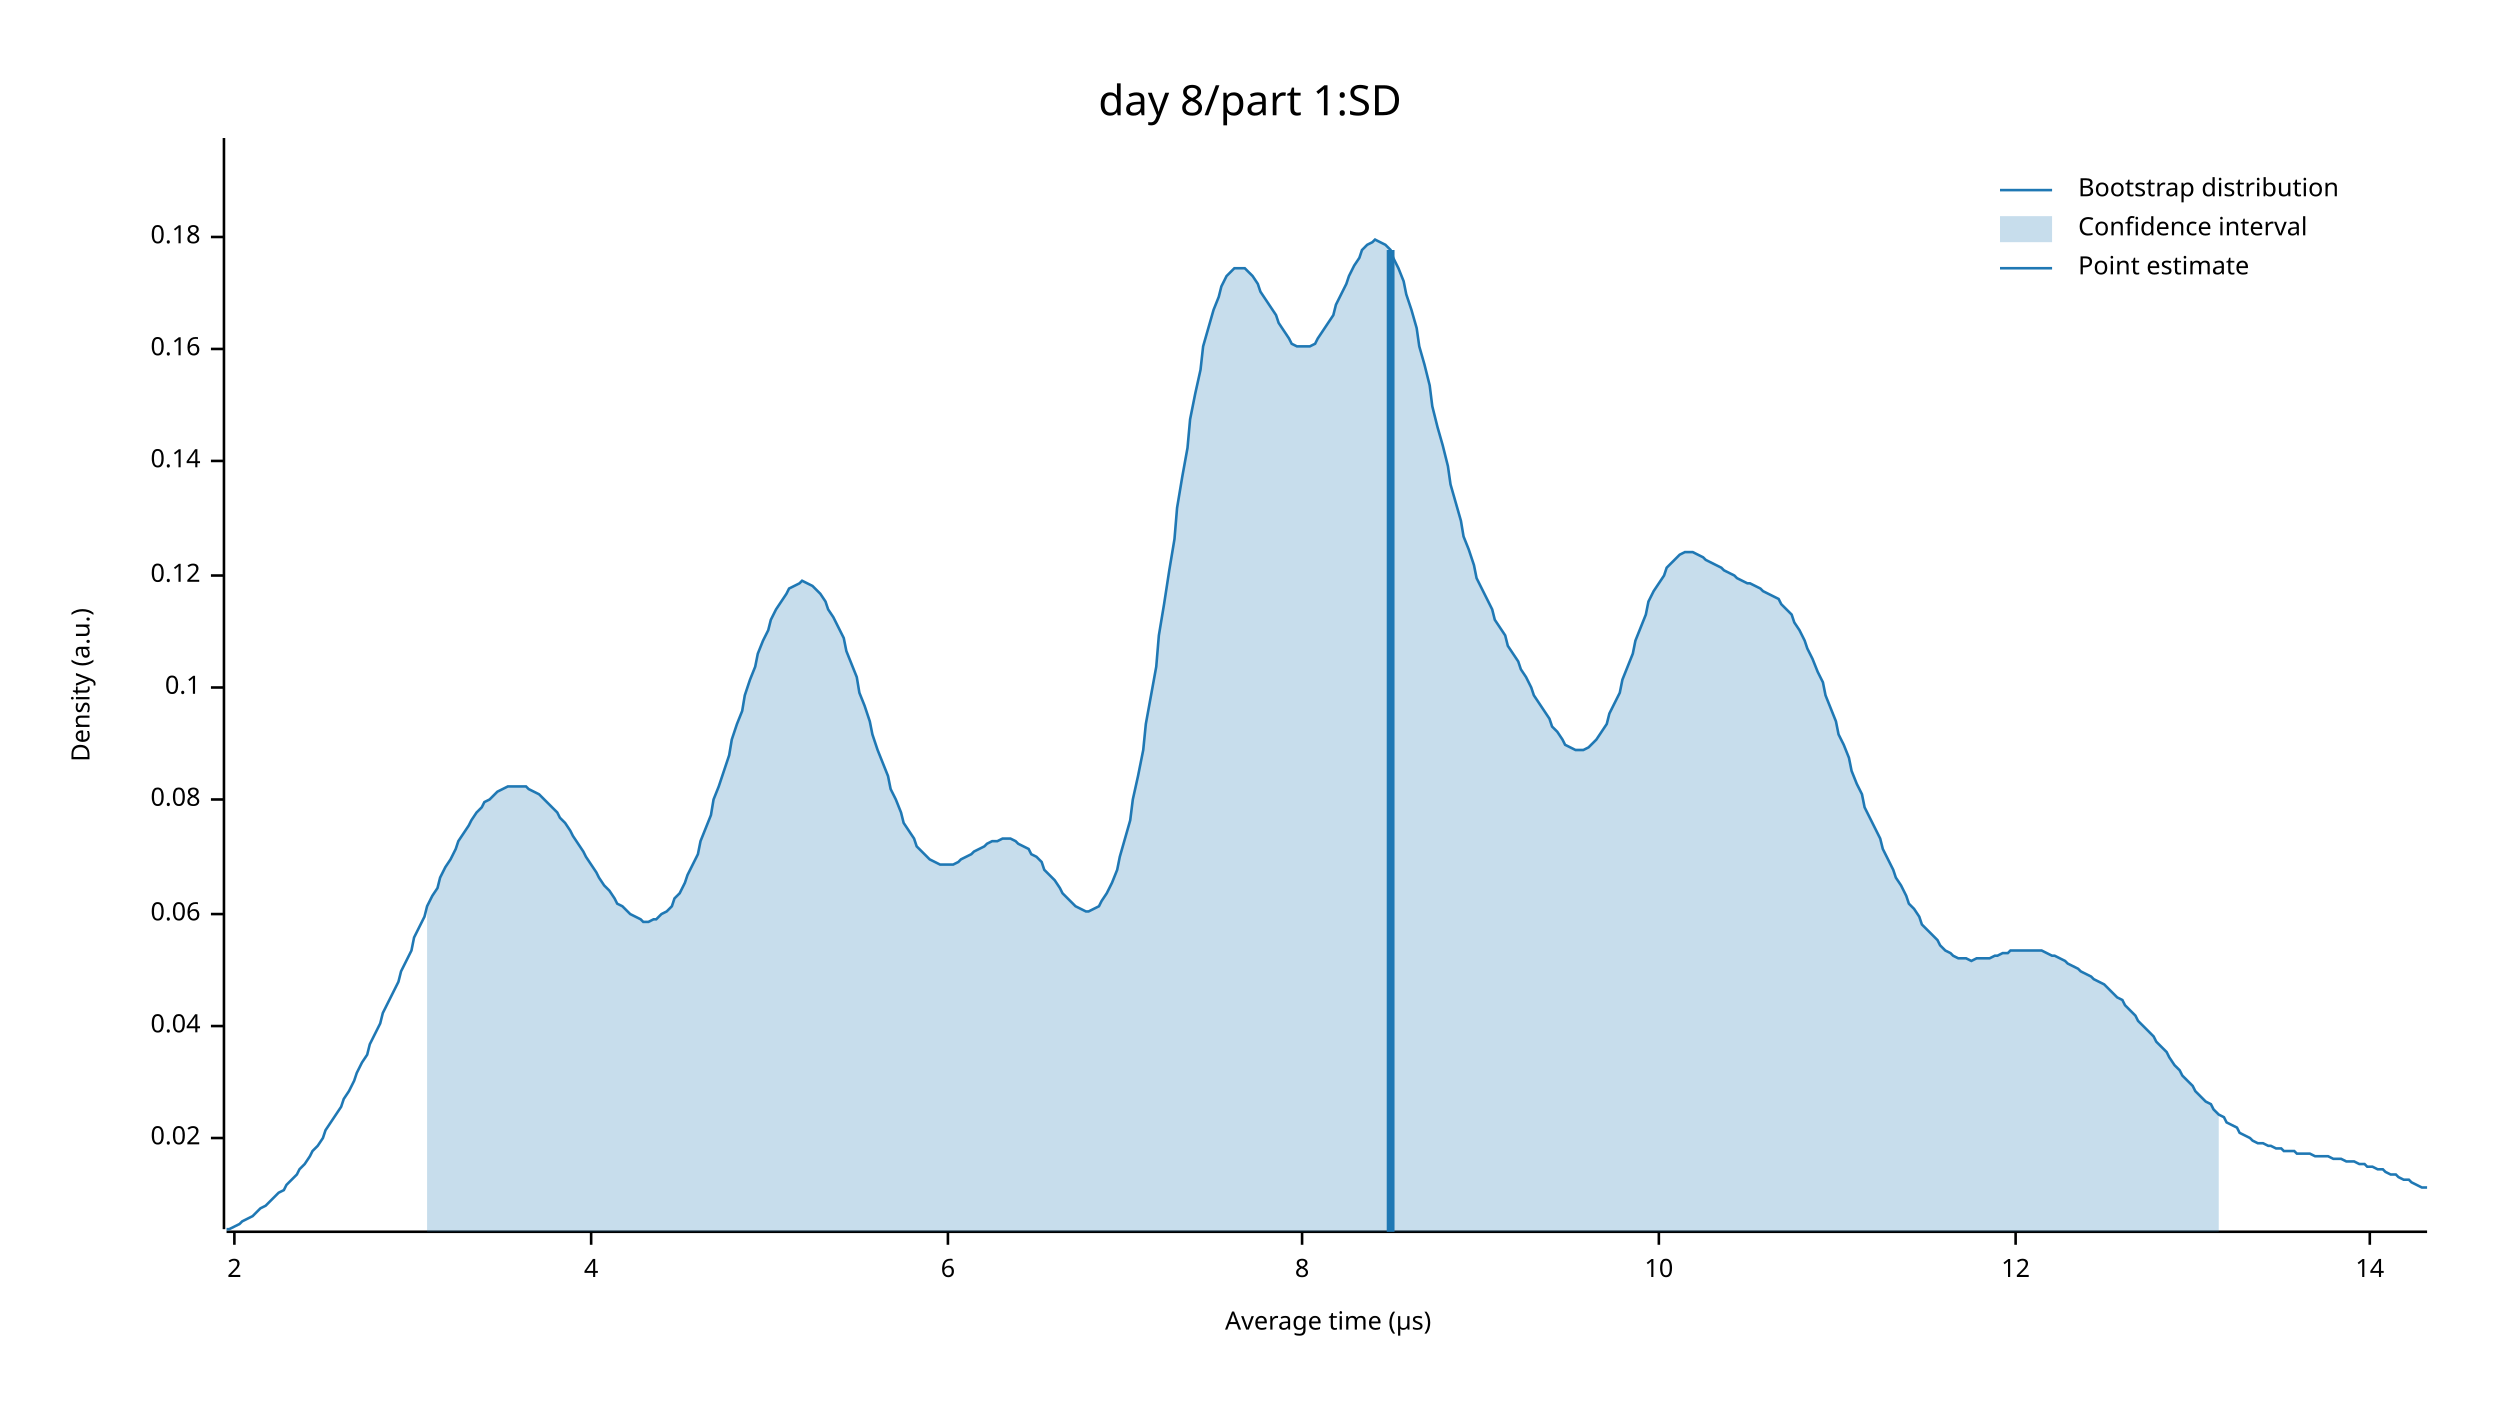
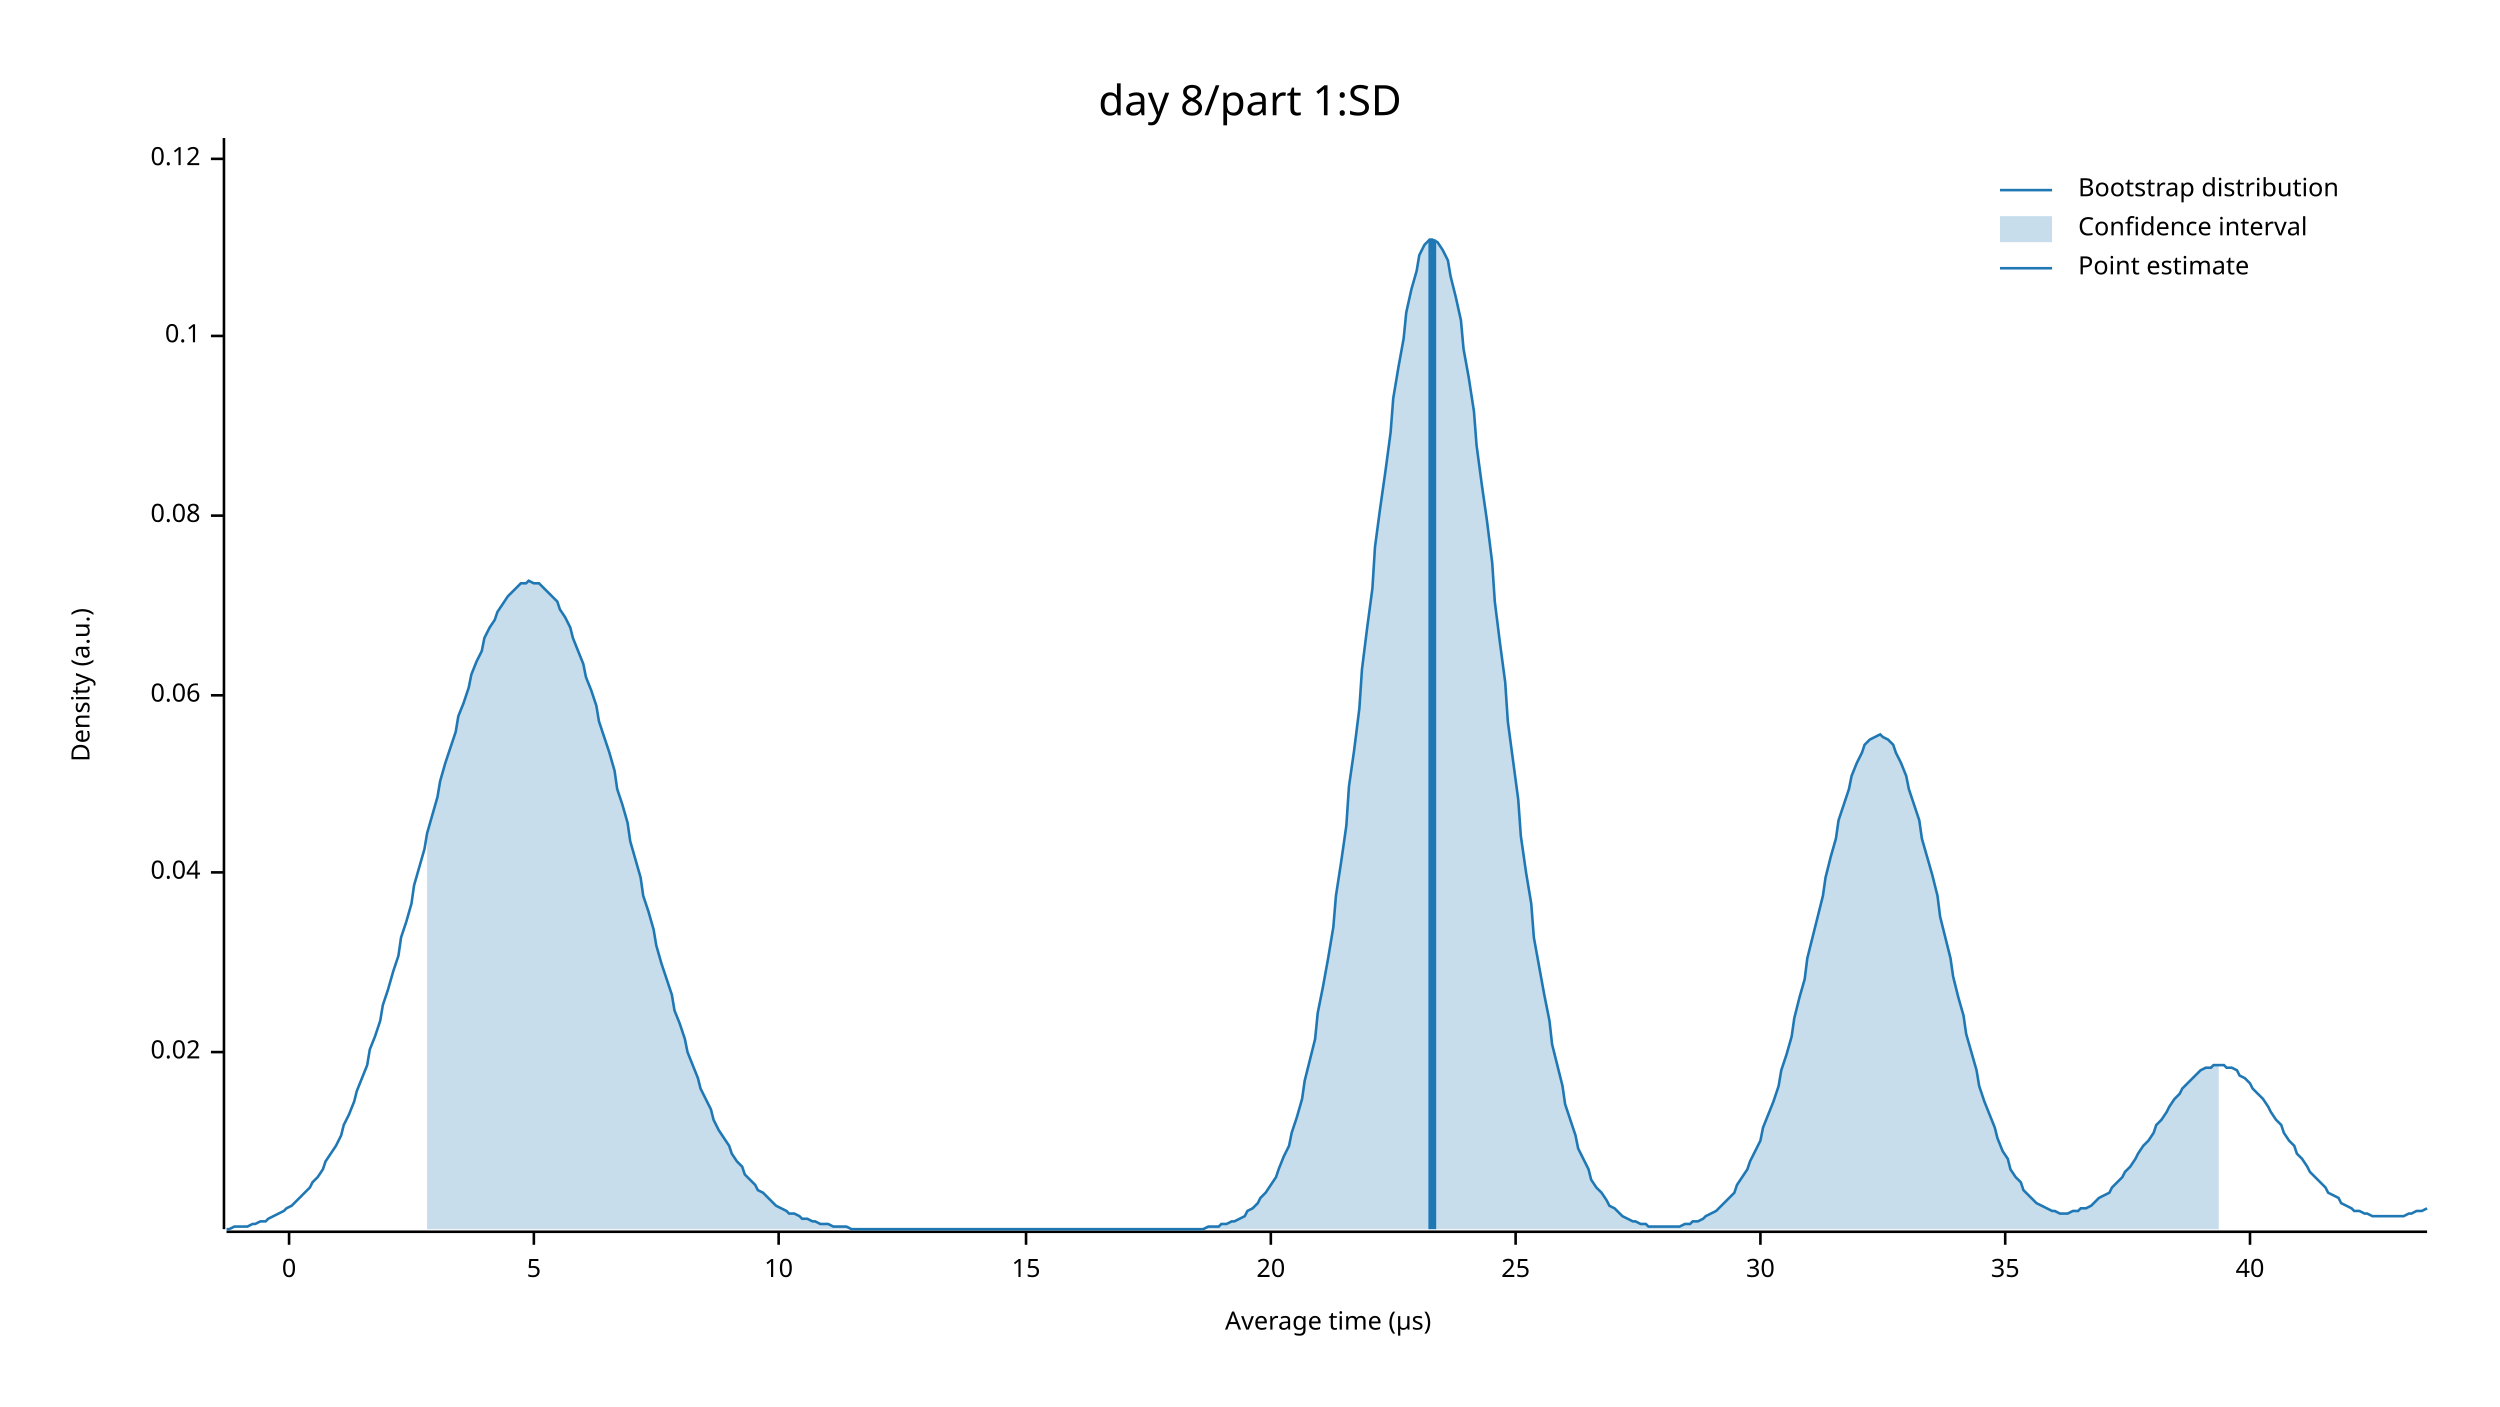
<svg xmlns="http://www.w3.org/2000/svg" width="960" height="540" viewBox="0 0 960 540">
  <text x="480" y="32" dy="0.76em" text-anchor="middle" font-family="sans-serif" font-size="16.129" opacity="1" fill="#000000">
day 8/part 1:SD
</text>
  <text x="27" y="263" dy="0.76em" text-anchor="middle" font-family="sans-serif" font-size="9.677" opacity="1" fill="#000000" transform="rotate(270, 27, 263)">
Density (a.u.)
</text>
  <text x="510" y="513" dy="-0.5ex" text-anchor="middle" font-family="sans-serif" font-size="9.677" opacity="1" fill="#000000">
Average time (µs)
</text>
  <polyline fill="none" opacity="1" stroke="#000000" stroke-width="1" points="86,53 86,472 " />
-   <text x="77" y="437" dy="0.5ex" text-anchor="end" font-family="sans-serif" font-size="9.677" opacity="1" fill="#000000">
+   <text x="77" y="404" dy="0.5ex" text-anchor="end" font-family="sans-serif" font-size="9.677" opacity="1" fill="#000000">
0.02
</text>
-   <polyline fill="none" opacity="1" stroke="#000000" stroke-width="1" points="81,437 86,437 " />
-   <text x="77" y="394" dy="0.5ex" text-anchor="end" font-family="sans-serif" font-size="9.677" opacity="1" fill="#000000">
+   <polyline fill="none" opacity="1" stroke="#000000" stroke-width="1" points="81,404 86,404 " />
+   <text x="77" y="335" dy="0.5ex" text-anchor="end" font-family="sans-serif" font-size="9.677" opacity="1" fill="#000000">
0.04
</text>
-   <polyline fill="none" opacity="1" stroke="#000000" stroke-width="1" points="81,394 86,394 " />
-   <text x="77" y="351" dy="0.5ex" text-anchor="end" font-family="sans-serif" font-size="9.677" opacity="1" fill="#000000">
+   <polyline fill="none" opacity="1" stroke="#000000" stroke-width="1" points="81,335 86,335 " />
+   <text x="77" y="267" dy="0.5ex" text-anchor="end" font-family="sans-serif" font-size="9.677" opacity="1" fill="#000000">
0.06
</text>
-   <polyline fill="none" opacity="1" stroke="#000000" stroke-width="1" points="81,351 86,351 " />
-   <text x="77" y="307" dy="0.5ex" text-anchor="end" font-family="sans-serif" font-size="9.677" opacity="1" fill="#000000">
+   <polyline fill="none" opacity="1" stroke="#000000" stroke-width="1" points="81,267 86,267 " />
+   <text x="77" y="198" dy="0.5ex" text-anchor="end" font-family="sans-serif" font-size="9.677" opacity="1" fill="#000000">
0.08
</text>
-   <polyline fill="none" opacity="1" stroke="#000000" stroke-width="1" points="81,307 86,307 " />
-   <text x="77" y="264" dy="0.5ex" text-anchor="end" font-family="sans-serif" font-size="9.677" opacity="1" fill="#000000">
+   <polyline fill="none" opacity="1" stroke="#000000" stroke-width="1" points="81,198 86,198 " />
+   <text x="77" y="129" dy="0.5ex" text-anchor="end" font-family="sans-serif" font-size="9.677" opacity="1" fill="#000000">
0.1
</text>
-   <polyline fill="none" opacity="1" stroke="#000000" stroke-width="1" points="81,264 86,264 " />
-   <text x="77" y="221" dy="0.5ex" text-anchor="end" font-family="sans-serif" font-size="9.677" opacity="1" fill="#000000">
+   <polyline fill="none" opacity="1" stroke="#000000" stroke-width="1" points="81,129 86,129 " />
+   <text x="77" y="61" dy="0.5ex" text-anchor="end" font-family="sans-serif" font-size="9.677" opacity="1" fill="#000000">
0.12
</text>
-   <polyline fill="none" opacity="1" stroke="#000000" stroke-width="1" points="81,221 86,221 " />
-   <text x="77" y="177" dy="0.5ex" text-anchor="end" font-family="sans-serif" font-size="9.677" opacity="1" fill="#000000">
- 0.14
+   <polyline fill="none" opacity="1" stroke="#000000" stroke-width="1" points="81,61 86,61 " />
+   <polyline fill="none" opacity="1" stroke="#000000" stroke-width="1" points="87,473 932,473 " />
+   <text x="111" y="483" dy="0.76em" text-anchor="middle" font-family="sans-serif" font-size="9.677" opacity="1" fill="#000000">
+ 0
</text>
-   <polyline fill="none" opacity="1" stroke="#000000" stroke-width="1" points="81,177 86,177 " />
-   <text x="77" y="134" dy="0.5ex" text-anchor="end" font-family="sans-serif" font-size="9.677" opacity="1" fill="#000000">
- 0.16
+   <polyline fill="none" opacity="1" stroke="#000000" stroke-width="1" points="111,473 111,478 " />
+   <text x="205" y="483" dy="0.76em" text-anchor="middle" font-family="sans-serif" font-size="9.677" opacity="1" fill="#000000">
+ 5
</text>
-   <polyline fill="none" opacity="1" stroke="#000000" stroke-width="1" points="81,134 86,134 " />
-   <text x="77" y="91" dy="0.5ex" text-anchor="end" font-family="sans-serif" font-size="9.677" opacity="1" fill="#000000">
- 0.18
- </text>
-   <polyline fill="none" opacity="1" stroke="#000000" stroke-width="1" points="81,91 86,91 " />
-   <polyline fill="none" opacity="1" stroke="#000000" stroke-width="1" points="87,473 932,473 " />
-   <text x="90" y="483" dy="0.76em" text-anchor="middle" font-family="sans-serif" font-size="9.677" opacity="1" fill="#000000">
- 2
- </text>
-   <polyline fill="none" opacity="1" stroke="#000000" stroke-width="1" points="90,473 90,478 " />
-   <text x="227" y="483" dy="0.76em" text-anchor="middle" font-family="sans-serif" font-size="9.677" opacity="1" fill="#000000">
- 4
- </text>
-   <polyline fill="none" opacity="1" stroke="#000000" stroke-width="1" points="227,473 227,478 " />
-   <text x="364" y="483" dy="0.76em" text-anchor="middle" font-family="sans-serif" font-size="9.677" opacity="1" fill="#000000">
- 6
- </text>
-   <polyline fill="none" opacity="1" stroke="#000000" stroke-width="1" points="364,473 364,478 " />
-   <text x="500" y="483" dy="0.76em" text-anchor="middle" font-family="sans-serif" font-size="9.677" opacity="1" fill="#000000">
- 8
- </text>
-   <polyline fill="none" opacity="1" stroke="#000000" stroke-width="1" points="500,473 500,478 " />
-   <text x="637" y="483" dy="0.76em" text-anchor="middle" font-family="sans-serif" font-size="9.677" opacity="1" fill="#000000">
+   <polyline fill="none" opacity="1" stroke="#000000" stroke-width="1" points="205,473 205,478 " />
+   <text x="299" y="483" dy="0.76em" text-anchor="middle" font-family="sans-serif" font-size="9.677" opacity="1" fill="#000000">
10
</text>
-   <polyline fill="none" opacity="1" stroke="#000000" stroke-width="1" points="637,473 637,478 " />
-   <text x="774" y="483" dy="0.76em" text-anchor="middle" font-family="sans-serif" font-size="9.677" opacity="1" fill="#000000">
- 12
+   <polyline fill="none" opacity="1" stroke="#000000" stroke-width="1" points="299,473 299,478 " />
+   <text x="394" y="483" dy="0.76em" text-anchor="middle" font-family="sans-serif" font-size="9.677" opacity="1" fill="#000000">
+ 15
</text>
-   <polyline fill="none" opacity="1" stroke="#000000" stroke-width="1" points="774,473 774,478 " />
-   <text x="910" y="483" dy="0.76em" text-anchor="middle" font-family="sans-serif" font-size="9.677" opacity="1" fill="#000000">
- 14
+   <polyline fill="none" opacity="1" stroke="#000000" stroke-width="1" points="394,473 394,478 " />
+   <text x="488" y="483" dy="0.76em" text-anchor="middle" font-family="sans-serif" font-size="9.677" opacity="1" fill="#000000">
+ 20
</text>
-   <polyline fill="none" opacity="1" stroke="#000000" stroke-width="1" points="910,473 910,478 " />
-   <polyline fill="none" opacity="1" stroke="#1F78B4" stroke-width="1" points="87,472 88,472 90,471 92,470 93,469 95,468 97,467 98,466 100,464 102,463 103,462 105,460 107,458 109,457 110,455 112,453 114,451 115,449 117,447 119,444 120,442 122,440 124,437 125,434 127,431 129,428 131,425 132,422 134,419 136,415 137,412 139,408 141,405 142,401 144,397 146,393 147,389 149,385 151,381 153,377 154,373 156,369 158,365 159,360 161,356 163,352 164,348 166,344 168,341 169,337 171,333 173,330 175,326 176,323 178,320 180,317 181,315 183,312 185,310 186,308 188,307 190,305 191,304 193,303 195,302 197,302 198,302 200,302 202,302 203,303 205,304 207,305 208,306 210,308 212,310 214,312 215,314 217,316 219,319 220,321 222,324 224,327 225,329 227,332 229,335 230,337 232,340 234,342 236,345 237,347 239,348 241,350 242,351 244,352 246,353 247,354 249,354 251,353 252,353 254,351 256,350 258,348 259,345 261,343 263,339 264,336 266,332 268,328 269,323 271,318 273,313 274,307 276,302 278,296 280,290 281,284 283,278 285,273 286,267 288,261 290,256 291,251 293,246 295,242 296,238 298,234 300,231 302,228 303,226 305,225 307,224 308,223 310,224 312,225 313,226 315,228 317,231 318,234 320,237 322,241 324,245 325,250 327,255 329,260 330,266 332,271 334,277 335,282 337,288 339,293 341,298 342,303 344,307 346,312 347,316 349,319 351,322 352,325 354,327 356,329 357,330 359,331 361,332 363,332 364,332 366,332 368,331 369,330 371,329 373,328 374,327 376,326 378,325 379,324 381,323 383,323 385,322 386,322 388,322 390,323 391,324 393,325 395,326 396,328 398,329 400,331 401,334 403,336 405,338 407,341 408,343 410,345 412,347 413,348 415,349 417,350 418,350 420,349 422,348 423,346 425,343 427,339 429,334 430,329 432,322 434,315 435,307 437,298 439,288 440,278 442,267 444,256 445,244 447,232 449,219 451,207 452,195 454,183 456,172 457,161 459,151 461,142 462,133 464,126 466,119 468,114 469,110 471,106 473,104 474,103 476,103 478,103 479,104 481,106 483,109 484,112 486,115 488,118 490,121 491,124 493,127 495,130 496,132 498,133 500,133 501,133 503,133 505,132 506,130 508,127 510,124 512,121 513,117 515,113 517,109 518,106 520,102 522,99 523,96 525,94 527,93 528,92 530,93 532,94 534,96 535,99 537,103 539,108 540,113 542,119 544,126 545,133 547,140 549,148 550,156 552,164 554,171 556,179 557,186 559,193 561,200 562,206 564,211 566,217 567,222 569,226 571,230 573,234 574,238 576,241 578,244 579,248 581,251 583,254 584,257 586,260 588,264 589,267 591,270 593,273 595,276 596,279 598,281 600,284 601,286 603,287 605,288 606,288 608,288 610,287 611,286 613,284 615,281 617,278 618,274 620,270 622,266 623,261 625,256 627,251 628,246 630,241 632,236 633,231 635,227 637,224 639,221 640,218 642,216 644,214 645,213 647,212 649,212 650,212 652,213 654,214 655,215 657,216 659,217 661,218 662,219 664,220 666,221 667,222 669,223 671,224 672,224 674,225 676,226 677,227 679,228 681,229 683,230 684,232 686,234 688,236 689,239 691,242 693,246 694,249 696,253 698,258 700,262 701,267 703,272 705,277 706,282 708,286 710,291 711,296 713,301 715,305 716,310 718,314 720,318 722,322 723,326 725,330 727,334 728,337 730,340 732,344 733,347 735,349 737,352 738,355 740,357 742,359 744,361 745,363 747,365 749,366 750,367 752,368 754,368 755,368 757,369 759,368 760,368 762,368 764,368 766,367 767,367 769,366 771,366 772,365 774,365 776,365 777,365 779,365 781,365 782,365 784,365 786,366 788,367 789,367 791,368 793,369 794,370 796,371 798,372 799,373 801,374 803,375 804,376 806,377 808,378 810,380 811,381 813,383 815,384 816,386 818,388 820,390 821,392 823,394 825,396 827,398 828,400 830,402 832,404 833,406 835,409 837,411 838,413 840,415 842,417 843,419 845,421 847,423 849,424 850,426 852,428 854,429 855,431 857,432 859,433 860,435 862,436 864,437 865,438 867,439 869,439 871,440 872,440 874,441 876,441 877,442 879,442 881,442 882,443 884,443 886,443 887,443 889,444 891,444 893,444 894,444 896,445 898,445 899,445 901,446 903,446 904,446 906,447 908,447 909,448 911,448 913,449 915,449 916,450 918,451 920,451 921,452 923,453 925,453 926,454 928,455 930,456 932,456 " />
-   <polygon opacity="0.25" fill="#1F78B4" points="164,348 166,344 168,341 169,337 171,333 173,330 175,326 176,323 178,320 180,317 181,315 183,312 185,310 186,308 188,307 190,305 191,304 193,303 195,302 197,302 198,302 200,302 202,302 203,303 205,304 207,305 208,306 210,308 212,310 214,312 215,314 217,316 219,319 220,321 222,324 224,327 225,329 227,332 229,335 230,337 232,340 234,342 236,345 237,347 239,348 241,350 242,351 244,352 246,353 247,354 249,354 251,353 252,353 254,351 256,350 258,348 259,345 261,343 263,339 264,336 266,332 268,328 269,323 271,318 273,313 274,307 276,302 278,296 280,290 281,284 283,278 285,273 286,267 288,261 290,256 291,251 293,246 295,242 296,238 298,234 300,231 302,228 303,226 305,225 307,224 308,223 310,224 312,225 313,226 315,228 317,231 318,234 320,237 322,241 324,245 325,250 327,255 329,260 330,266 332,271 334,277 335,282 337,288 339,293 341,298 342,303 344,307 346,312 347,316 349,319 351,322 352,325 354,327 356,329 357,330 359,331 361,332 363,332 364,332 366,332 368,331 369,330 371,329 373,328 374,327 376,326 378,325 379,324 381,323 383,323 385,322 386,322 388,322 390,323 391,324 393,325 395,326 396,328 398,329 400,331 401,334 403,336 405,338 407,341 408,343 410,345 412,347 413,348 415,349 417,350 418,350 420,349 422,348 423,346 425,343 427,339 429,334 430,329 432,322 434,315 435,307 437,298 439,288 440,278 442,267 444,256 445,244 447,232 449,219 451,207 452,195 454,183 456,172 457,161 459,151 461,142 462,133 464,126 466,119 468,114 469,110 471,106 473,104 474,103 476,103 478,103 479,104 481,106 483,109 484,112 486,115 488,118 490,121 491,124 493,127 495,130 496,132 498,133 500,133 501,133 503,133 505,132 506,130 508,127 510,124 512,121 513,117 515,113 517,109 518,106 520,102 522,99 523,96 525,94 527,93 528,92 530,93 532,94 534,96 535,99 537,103 539,108 540,113 542,119 544,126 545,133 547,140 549,148 550,156 552,164 554,171 556,179 557,186 559,193 561,200 562,206 564,211 566,217 567,222 569,226 571,230 573,234 574,238 576,241 578,244 579,248 581,251 583,254 584,257 586,260 588,264 589,267 591,270 593,273 595,276 596,279 598,281 600,284 601,286 603,287 605,288 606,288 608,288 610,287 611,286 613,284 615,281 617,278 618,274 620,270 622,266 623,261 625,256 627,251 628,246 630,241 632,236 633,231 635,227 637,224 639,221 640,218 642,216 644,214 645,213 647,212 649,212 650,212 652,213 654,214 655,215 657,216 659,217 661,218 662,219 664,220 666,221 667,222 669,223 671,224 672,224 674,225 676,226 677,227 679,228 681,229 683,230 684,232 686,234 688,236 689,239 691,242 693,246 694,249 696,253 698,258 700,262 701,267 703,272 705,277 706,282 708,286 710,291 711,296 713,301 715,305 716,310 718,314 720,318 722,322 723,326 725,330 727,334 728,337 730,340 732,344 733,347 735,349 737,352 738,355 740,357 742,359 744,361 745,363 747,365 749,366 750,367 752,368 754,368 755,368 757,369 759,368 760,368 762,368 764,368 766,367 767,367 769,366 771,366 772,365 774,365 776,365 777,365 779,365 781,365 782,365 784,365 786,366 788,367 789,367 791,368 793,369 794,370 796,371 798,372 799,373 801,374 803,375 804,376 806,377 808,378 810,380 811,381 813,383 815,384 816,386 818,388 820,390 821,392 823,394 825,396 827,398 828,400 830,402 832,404 833,406 835,409 837,411 838,413 840,415 842,417 843,419 845,421 847,423 849,424 850,426 852,428 852,473 164,473 " />
-   <polyline fill="none" opacity="1" stroke="#1F78B4" stroke-width="3" points="534,473 534,96 " />
+   <polyline fill="none" opacity="1" stroke="#000000" stroke-width="1" points="488,473 488,478 " />
+   <text x="582" y="483" dy="0.76em" text-anchor="middle" font-family="sans-serif" font-size="9.677" opacity="1" fill="#000000">
+ 25
+ </text>
+   <polyline fill="none" opacity="1" stroke="#000000" stroke-width="1" points="582,473 582,478 " />
+   <text x="676" y="483" dy="0.76em" text-anchor="middle" font-family="sans-serif" font-size="9.677" opacity="1" fill="#000000">
+ 30
+ </text>
+   <polyline fill="none" opacity="1" stroke="#000000" stroke-width="1" points="676,473 676,478 " />
+   <text x="770" y="483" dy="0.76em" text-anchor="middle" font-family="sans-serif" font-size="9.677" opacity="1" fill="#000000">
+ 35
+ </text>
+   <polyline fill="none" opacity="1" stroke="#000000" stroke-width="1" points="770,473 770,478 " />
+   <text x="864" y="483" dy="0.76em" text-anchor="middle" font-family="sans-serif" font-size="9.677" opacity="1" fill="#000000">
+ 40
+ </text>
+   <polyline fill="none" opacity="1" stroke="#000000" stroke-width="1" points="864,473 864,478 " />
+   <polyline fill="none" opacity="1" stroke="#1F78B4" stroke-width="1" points="87,472 88,472 90,471 92,471 93,471 95,471 97,470 98,470 100,469 102,469 103,468 105,467 107,466 109,465 110,464 112,463 114,461 115,460 117,458 119,456 120,454 122,452 124,449 125,446 127,443 129,440 131,436 132,432 134,428 136,423 137,419 139,414 141,409 142,403 144,398 146,392 147,386 149,380 151,373 153,367 154,360 156,354 158,347 159,340 161,333 163,326 164,320 166,313 168,306 169,300 171,293 173,287 175,281 176,275 178,270 180,264 181,259 183,254 185,250 186,245 188,241 190,238 191,235 193,232 195,229 197,227 198,226 200,224 202,224 203,223 205,224 207,224 208,225 210,227 212,229 214,231 215,234 217,237 219,241 220,245 222,250 224,255 225,260 227,265 229,271 230,277 232,283 234,289 236,296 237,303 239,309 241,316 242,323 244,330 246,337 247,344 249,350 251,357 252,363 254,370 256,376 258,382 259,388 261,393 263,399 264,404 266,409 268,414 269,418 271,422 273,426 274,430 276,434 278,437 280,440 281,443 283,446 285,448 286,451 288,453 290,455 291,457 293,458 295,460 296,461 298,463 300,464 302,465 303,466 305,466 307,467 308,468 310,468 312,469 313,469 315,470 317,470 318,470 320,471 322,471 324,471 325,471 327,472 329,472 330,472 332,472 334,472 335,472 337,472 339,472 341,472 342,472 344,472 346,472 347,472 349,472 351,472 352,472 354,472 356,472 357,472 359,472 361,472 363,472 364,472 366,472 368,472 369,472 371,472 373,472 374,472 376,472 378,472 379,472 381,472 383,472 385,472 386,472 388,472 390,472 391,472 393,472 395,472 396,472 398,472 400,472 401,472 403,472 405,472 407,472 408,472 410,472 412,472 413,472 415,472 417,472 418,472 420,472 422,472 423,472 425,472 427,472 429,472 430,472 432,472 434,472 435,472 437,472 439,472 440,472 442,472 444,472 445,472 447,472 449,472 451,472 452,472 454,472 456,472 457,472 459,472 461,472 462,472 464,471 466,471 468,471 469,470 471,470 473,469 474,469 476,468 478,467 479,465 481,464 483,462 484,460 486,458 488,455 490,452 491,449 493,444 495,440 496,435 498,429 500,422 501,415 503,407 505,399 506,389 508,379 510,368 512,356 513,344 515,331 517,317 518,302 520,288 522,272 523,257 525,241 527,226 528,210 530,195 532,181 534,166 535,153 537,141 539,130 540,120 542,111 544,104 545,98 547,94 549,92 550,92 552,93 554,96 556,100 557,106 559,114 561,123 562,134 564,145 566,158 567,171 569,186 571,200 573,216 574,231 576,247 578,262 579,277 581,292 583,307 584,321 586,335 588,347 589,360 591,371 593,382 595,392 596,401 598,409 600,417 601,424 603,430 605,436 606,441 608,445 610,449 611,453 613,456 615,458 617,461 618,463 620,464 622,466 623,467 625,468 627,469 628,469 630,470 632,470 633,471 635,471 637,471 639,471 640,471 642,471 644,471 645,471 647,470 649,470 650,469 652,469 654,468 655,467 657,466 659,465 661,463 662,462 664,460 666,458 667,455 669,452 671,449 672,446 674,442 676,438 677,433 679,428 681,423 683,417 684,411 686,405 688,398 689,391 691,383 693,376 694,368 696,360 698,352 700,344 701,337 703,329 705,322 706,315 708,309 710,303 711,298 713,293 715,289 716,286 718,284 720,283 722,282 723,283 725,284 727,286 728,289 730,293 732,298 733,303 735,309 737,315 738,322 740,329 742,336 744,344 745,352 747,360 749,368 750,375 752,383 754,390 755,397 757,404 759,411 760,417 762,423 764,428 766,433 767,437 769,442 771,445 772,449 774,452 776,454 777,457 779,459 781,461 782,462 784,463 786,464 788,465 789,465 791,466 793,466 794,466 796,465 798,465 799,464 801,464 803,463 804,462 806,460 808,459 810,458 811,456 813,454 815,452 816,450 818,448 820,445 821,443 823,440 825,438 827,435 828,432 830,430 832,427 833,425 835,422 837,420 838,418 840,416 842,414 843,413 845,411 847,410 849,410 850,409 852,409 854,409 855,410 857,410 859,411 860,413 862,414 864,416 865,418 867,420 869,422 871,425 872,427 874,430 876,432 877,435 879,438 881,440 882,443 884,445 886,448 887,450 889,452 891,454 893,456 894,458 896,459 898,460 899,462 901,463 903,464 904,465 906,465 908,466 909,466 911,467 913,467 915,467 916,467 918,467 920,467 921,467 923,467 925,466 926,466 928,465 930,465 932,464 " />
+   <polygon opacity="0.25" fill="#1F78B4" points="164,320 166,313 168,306 169,300 171,293 173,287 175,281 176,275 178,270 180,264 181,259 183,254 185,250 186,245 188,241 190,238 191,235 193,232 195,229 197,227 198,226 200,224 202,224 203,223 205,224 207,224 208,225 210,227 212,229 214,231 215,234 217,237 219,241 220,245 222,250 224,255 225,260 227,265 229,271 230,277 232,283 234,289 236,296 237,303 239,309 241,316 242,323 244,330 246,337 247,344 249,350 251,357 252,363 254,370 256,376 258,382 259,388 261,393 263,399 264,404 266,409 268,414 269,418 271,422 273,426 274,430 276,434 278,437 280,440 281,443 283,446 285,448 286,451 288,453 290,455 291,457 293,458 295,460 296,461 298,463 300,464 302,465 303,466 305,466 307,467 308,468 310,468 312,469 313,469 315,470 317,470 318,470 320,471 322,471 324,471 325,471 327,472 329,472 330,472 332,472 334,472 335,472 337,472 339,472 341,472 342,472 344,472 346,472 347,472 349,472 351,472 352,472 354,472 356,472 357,472 359,472 361,472 363,472 364,472 366,472 368,472 369,472 371,472 373,472 374,472 376,472 378,472 379,472 381,472 383,472 385,472 386,472 388,472 390,472 391,472 393,472 395,472 396,472 398,472 400,472 401,472 403,472 405,472 407,472 408,472 410,472 412,472 413,472 415,472 417,472 418,472 420,472 422,472 423,472 425,472 427,472 429,472 430,472 432,472 434,472 435,472 437,472 439,472 440,472 442,472 444,472 445,472 447,472 449,472 451,472 452,472 454,472 456,472 457,472 459,472 461,472 462,472 464,471 466,471 468,471 469,470 471,470 473,469 474,469 476,468 478,467 479,465 481,464 483,462 484,460 486,458 488,455 490,452 491,449 493,444 495,440 496,435 498,429 500,422 501,415 503,407 505,399 506,389 508,379 510,368 512,356 513,344 515,331 517,317 518,302 520,288 522,272 523,257 525,241 527,226 528,210 530,195 532,181 534,166 535,153 537,141 539,130 540,120 542,111 544,104 545,98 547,94 549,92 550,92 552,93 554,96 556,100 557,106 559,114 561,123 562,134 564,145 566,158 567,171 569,186 571,200 573,216 574,231 576,247 578,262 579,277 581,292 583,307 584,321 586,335 588,347 589,360 591,371 593,382 595,392 596,401 598,409 600,417 601,424 603,430 605,436 606,441 608,445 610,449 611,453 613,456 615,458 617,461 618,463 620,464 622,466 623,467 625,468 627,469 628,469 630,470 632,470 633,471 635,471 637,471 639,471 640,471 642,471 644,471 645,471 647,470 649,470 650,469 652,469 654,468 655,467 657,466 659,465 661,463 662,462 664,460 666,458 667,455 669,452 671,449 672,446 674,442 676,438 677,433 679,428 681,423 683,417 684,411 686,405 688,398 689,391 691,383 693,376 694,368 696,360 698,352 700,344 701,337 703,329 705,322 706,315 708,309 710,303 711,298 713,293 715,289 716,286 718,284 720,283 722,282 723,283 725,284 727,286 728,289 730,293 732,298 733,303 735,309 737,315 738,322 740,329 742,336 744,344 745,352 747,360 749,368 750,375 752,383 754,390 755,397 757,404 759,411 760,417 762,423 764,428 766,433 767,437 769,442 771,445 772,449 774,452 776,454 777,457 779,459 781,461 782,462 784,463 786,464 788,465 789,465 791,466 793,466 794,466 796,465 798,465 799,464 801,464 803,463 804,462 806,460 808,459 810,458 811,456 813,454 815,452 816,450 818,448 820,445 821,443 823,440 825,438 827,435 828,432 830,430 832,427 833,425 835,422 837,420 838,418 840,416 842,414 843,413 845,411 847,410 849,410 850,409 852,409 852,472 164,472 " />
+   <polyline fill="none" opacity="1" stroke="#1F78B4" stroke-width="3" points="550,472 550,92 " />
  <text x="798" y="68" dy="0.76em" text-anchor="start" font-family="sans-serif" font-size="9.677" opacity="1" fill="#000000">
Bootstrap distribution
</text>
  <text x="798" y="83" dy="0.76em" text-anchor="start" font-family="sans-serif" font-size="9.677" opacity="1" fill="#000000">
Confidence interval
</text>
  <text x="798" y="98" dy="0.76em" text-anchor="start" font-family="sans-serif" font-size="9.677" opacity="1" fill="#000000">
Point estimate
</text>
  <polyline fill="none" opacity="1" stroke="#1F78B4" stroke-width="1" points="768,73 788,73 " />
  <rect x="768" y="83" width="20" height="10" opacity="0.25" fill="#1F78B4" stroke="none" />
  <polyline fill="none" opacity="1" stroke="#1F78B4" stroke-width="1" points="768,103 788,103 " />
</svg>
